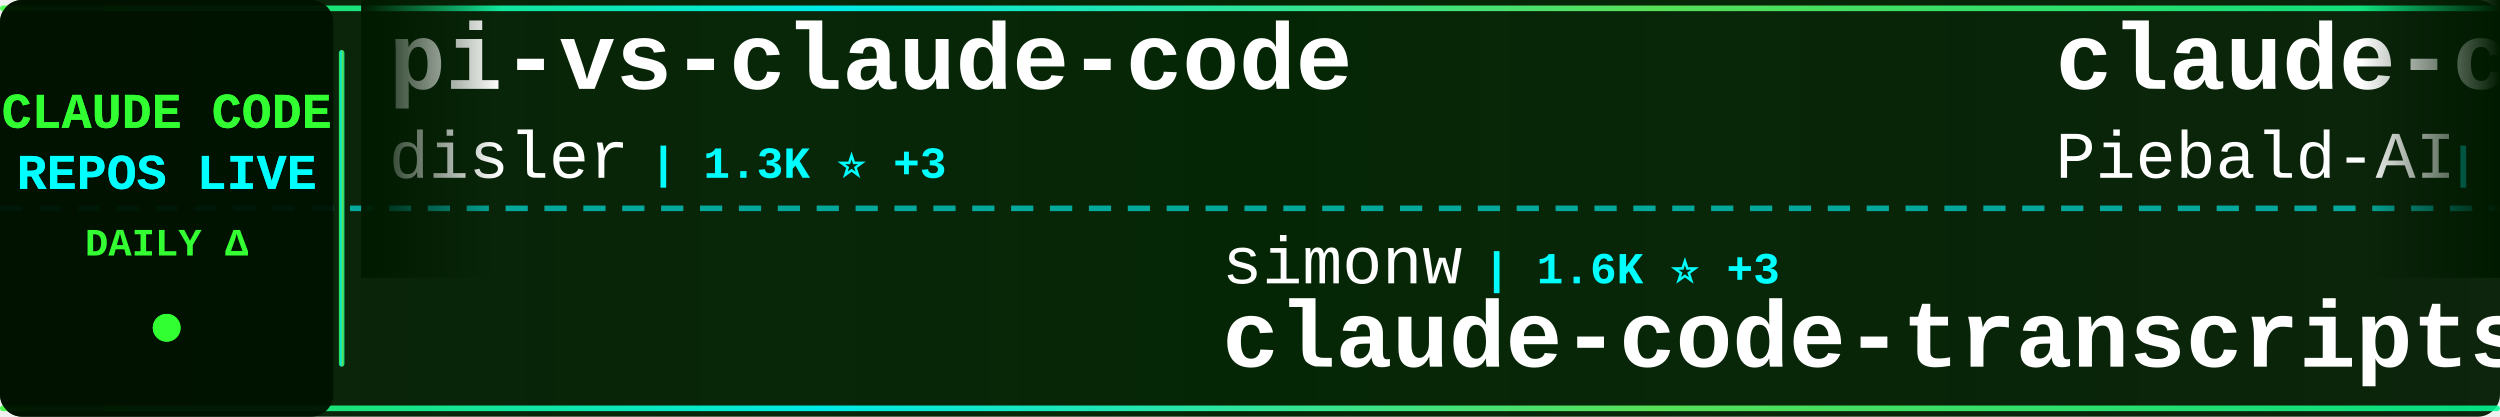
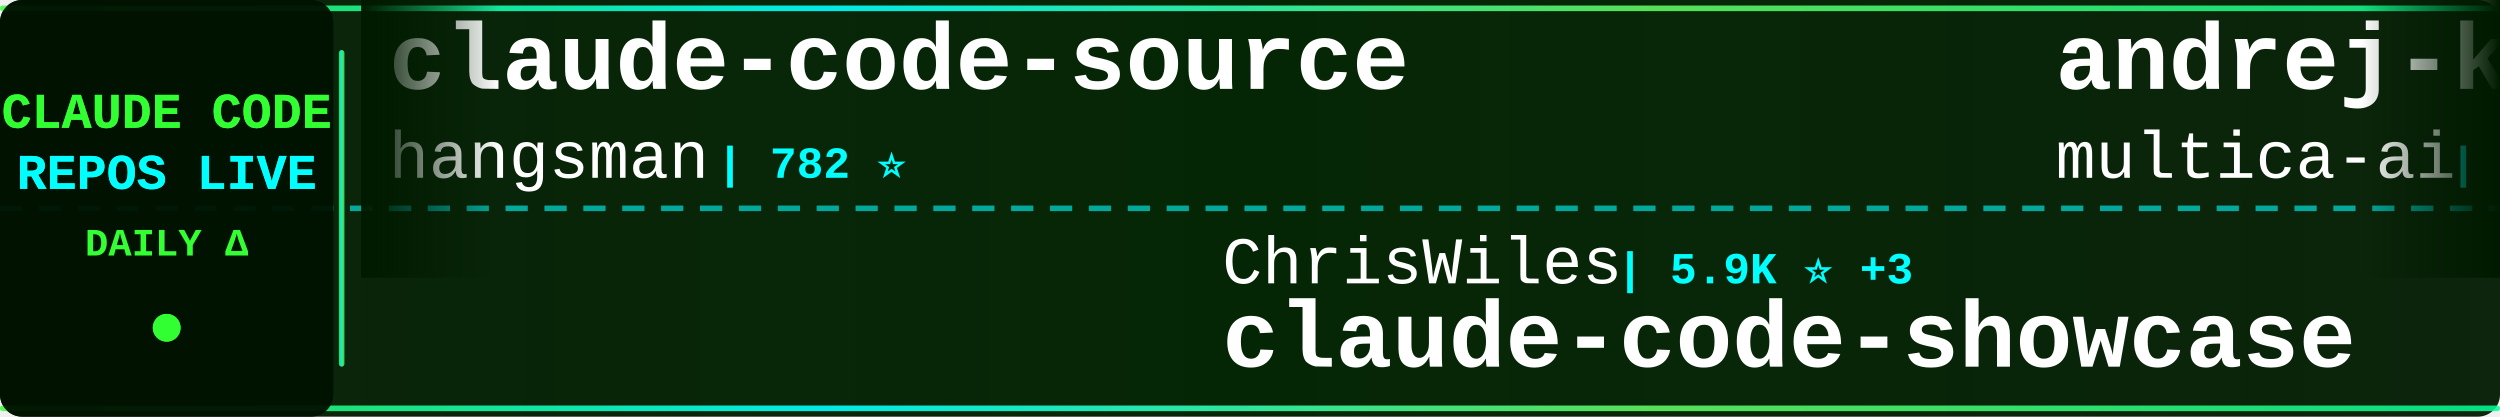
<svg xmlns="http://www.w3.org/2000/svg" width="900" height="150">
  <defs>
    <linearGradient id="tickerBg" x1="0%" y1="0%" x2="100%" y2="0%">
      <stop offset="0%" style="stop-color:#001a00;stop-opacity:0.95" />
      <stop offset="50%" style="stop-color:#002200;stop-opacity:0.98" />
      <stop offset="100%" style="stop-color:#001a00;stop-opacity:0.95" />
    </linearGradient>
    <linearGradient id="borderGrad" x1="0%" y1="0%" x2="100%" y2="0%">
      <stop offset="0%" style="stop-color:#33ff33;stop-opacity:0.85">
        <animate attributeName="stop-opacity" values="0.85;1;0.85" dur="2s" repeatCount="indefinite" />
      </stop>
      <stop offset="33%" style="stop-color:#00ffff;stop-opacity:0.9">
        <animate attributeName="stop-opacity" values="0.9;1;0.9" dur="2.2s" repeatCount="indefinite" />
      </stop>
      <stop offset="66%" style="stop-color:#66ff66;stop-opacity:0.85">
        <animate attributeName="stop-opacity" values="0.85;1;0.85" dur="1.8s" repeatCount="indefinite" />
      </stop>
      <stop offset="100%" style="stop-color:#00ff99;stop-opacity:0.85">
        <animate attributeName="stop-opacity" values="0.85;1;0.85" dur="2s" repeatCount="indefinite" />
      </stop>
    </linearGradient>
    <filter id="textGlow">
      <feGaussianBlur stdDeviation="0.1" result="coloredBlur" />
      <feMerge>
        <feMergeNode in="coloredBlur" />
        <feMergeNode in="SourceGraphic" />
      </feMerge>
    </filter>
    <filter id="metricGlow">
      <feGaussianBlur stdDeviation="0.2" result="coloredBlur" />
      <feMerge>
        <feMergeNode in="coloredBlur" />
        <feMergeNode in="SourceGraphic" />
      </feMerge>
    </filter>
    <linearGradient id="leftFade" x1="0%" y1="0%" x2="100%" y2="0%">
      <stop offset="0%" style="stop-color:#001a00;stop-opacity:1" />
      <stop offset="100%" style="stop-color:#001a00;stop-opacity:0" />
    </linearGradient>
    <linearGradient id="rightFade" x1="0%" y1="0%" x2="100%" y2="0%">
      <stop offset="0%" style="stop-color:#001a00;stop-opacity:0" />
      <stop offset="100%" style="stop-color:#001a00;stop-opacity:1" />
    </linearGradient>
  </defs>
  <rect width="900" height="150" fill="url(#tickerBg)" rx="8" />
  <rect x="0" y="2" width="900" height="2" fill="url(#borderGrad)" rx="1" />
  <rect x="0" y="146" width="900" height="2" fill="url(#borderGrad)" rx="1" />
  <line x1="0" y1="75" x2="900" y2="75" stroke="#00ffff" stroke-width="2" stroke-dasharray="8 6" opacity="0.6" />
  <rect x="0" y="0" width="120" height="150" fill="#001100" opacity="0.95" rx="8" />
  <text x="60" y="46" font-family="'Courier New', monospace" font-size="18" font-weight="bold" fill="#33ff33" text-anchor="middle" filter="url(#textGlow)">
    CLAUDE CODE
  </text>
  <text x="60" y="68" font-family="'Courier New', monospace" font-size="18" font-weight="bold" fill="#00ffff" text-anchor="middle" filter="url(#textGlow)">
    REPOS LIVE
  </text>
  <text x="60" y="92" font-family="'Courier New', monospace" font-size="14" font-weight="bold" fill="#33ff33" text-anchor="middle">
    DAILY Δ
  </text>
  <circle cx="60" cy="118" r="5" fill="#33ff33" filter="url(#metricGlow)">
    <animate attributeName="r" values="4;6;4" dur="1.5s" repeatCount="indefinite" />
    <animate attributeName="opacity" values="0.6;1;0.6" dur="1.5s" repeatCount="indefinite" />
  </circle>
  <rect x="122" y="18" width="2" height="114" fill="url(#borderGrad)" rx="1" />
  <clipPath id="tickerClip">
    <rect x="130" y="0" width="770" height="150" />
  </clipPath>
  <g clip-path="url(#tickerClip)">
    <g id="tickerItems">
      <animateTransform attributeName="transform" attributeType="XML" type="translate" from="0 0" to="-3000 0" dur="54s" repeatCount="indefinite" />
      <g transform="translate(0, 0)">
-         <text x="140" y="32" font-family="'Courier New', monospace" font-size="34" font-weight="bold" fill="#ffffff">pi-vs-claude-code</text>
-         <text x="140" y="64" font-family="'Courier New', monospace" font-size="24" font-weight="normal" fill="#ffffff" opacity="1.0">disler</text>
-         <text x="234" y="64" font-family="'Courier New', monospace" font-size="16" font-weight="bold" fill="#00ffff"> | 1.3K ⭐ +3</text>
+         <text x="140" y="32" font-family="'Courier New', monospace" font-size="34" font-weight="bold" fill="#ffffff">claude-code-source</text>
+         <text x="140" y="64" font-family="'Courier New', monospace" font-size="24" font-weight="normal" fill="#ffffff" opacity="1.0">hangsman</text>
+         <text x="258" y="64" font-family="'Courier New', monospace" font-size="16" font-weight="bold" fill="#00ffff"> | 782 ⭐</text>
      </g>
      <g transform="translate(300, 0)">
-         <text x="140" y="102" font-family="'Courier New', monospace" font-size="24" font-weight="normal" fill="#ffffff" opacity="1.0">simonw</text>
-         <text x="234" y="102" font-family="'Courier New', monospace" font-size="16" font-weight="bold" fill="#00ffff"> | 1.6K ⭐ +3</text>
-         <text x="140" y="132" font-family="'Courier New', monospace" font-size="34" font-weight="bold" fill="#ffffff">claude-code-transcripts</text>
+         <text x="140" y="102" font-family="'Courier New', monospace" font-size="24" font-weight="normal" fill="#ffffff" opacity="1.0">ChrisWiles</text>
+         <text x="282" y="102" font-family="'Courier New', monospace" font-size="16" font-weight="bold" fill="#00ffff"> | 5.9K ⭐ +3</text>
+         <text x="140" y="132" font-family="'Courier New', monospace" font-size="34" font-weight="bold" fill="#ffffff">claude-code-showcase</text>
      </g>
      <g transform="translate(600, 0)">
-         <text x="140" y="32" font-family="'Courier New', monospace" font-size="34" font-weight="bold" fill="#ffffff">claude-code-system-promp...</text>
-         <text x="140" y="64" font-family="'Courier New', monospace" font-size="24" font-weight="normal" fill="#ffffff" opacity="1.0">Piebald-AI</text>
-         <text x="282" y="64" font-family="'Courier New', monospace" font-size="16" font-weight="bold" fill="#00ffff"> | 10.9K ⭐ +25</text>
+         <text x="140" y="32" font-family="'Courier New', monospace" font-size="34" font-weight="bold" fill="#ffffff">andrej-karpathy-skills</text>
+         <text x="140" y="64" font-family="'Courier New', monospace" font-size="24" font-weight="normal" fill="#ffffff" opacity="1.0">multica-ai</text>
+         <text x="282" y="64" font-family="'Courier New', monospace" font-size="16" font-weight="bold" fill="#00ffff"> | 171.5K ⭐ +918</text>
      </g>
      <g transform="translate(900, 0)">
+         <text x="140" y="102" font-family="'Courier New', monospace" font-size="24" font-weight="normal" fill="#ffffff" opacity="1.0">centminmod</text>
+         <text x="282" y="102" font-family="'Courier New', monospace" font-size="16" font-weight="bold" fill="#00ffff"> | 2.4K ⭐ +1</text>
+         <text x="140" y="132" font-family="'Courier New', monospace" font-size="34" font-weight="bold" fill="#ffffff">my-claude-code-setup</text>
+       </g>
+       <g transform="translate(1200, 0)">
+         <text x="140" y="32" font-family="'Courier New', monospace" font-size="34" font-weight="bold" fill="#ffffff">claude-code-workflows</text>
+         <text x="140" y="64" font-family="'Courier New', monospace" font-size="24" font-weight="normal" fill="#ffffff" opacity="1.0">OneRedOak</text>
+         <text x="270" y="64" font-family="'Courier New', monospace" font-size="16" font-weight="bold" fill="#00ffff"> | 3.8K ⭐ +1</text>
+       </g>
+       <g transform="translate(1500, 0)">
+         <text x="140" y="102" font-family="'Courier New', monospace" font-size="24" font-weight="normal" fill="#ffffff" opacity="1.0">lorryjovens-hub</text>
+         <text x="342" y="102" font-family="'Courier New', monospace" font-size="16" font-weight="bold" fill="#00ffff"> | 1.6K ⭐ +6</text>
+         <text x="140" y="132" font-family="'Courier New', monospace" font-size="34" font-weight="bold" fill="#ffffff">claude-code-rust</text>
+       </g>
+       <g transform="translate(1800, 0)">
+         <text x="140" y="32" font-family="'Courier New', monospace" font-size="34" font-weight="bold" fill="#ffffff">sc-claude-code-files</text>
+         <text x="140" y="64" font-family="'Courier New', monospace" font-size="24" font-weight="normal" fill="#ffffff" opacity="1.0">https-deeplearning-ai</text>
+         <text x="414" y="64" font-family="'Courier New', monospace" font-size="16" font-weight="bold" fill="#00ffff"> | 524 ⭐ +2</text>
+       </g>
+       <g transform="translate(2100, 0)">
        <text x="140" y="102" font-family="'Courier New', monospace" font-size="24" font-weight="normal" fill="#ffffff" opacity="1.0">nicedreamzapp</text>
-         <text x="318" y="102" font-family="'Courier New', monospace" font-size="16" font-weight="bold" fill="#00ffff"> | 2.7K ⭐ +1</text>
+         <text x="318" y="102" font-family="'Courier New', monospace" font-size="16" font-weight="bold" fill="#00ffff"> | 2.7K ⭐</text>
        <text x="140" y="132" font-family="'Courier New', monospace" font-size="34" font-weight="bold" fill="#ffffff">claude-code-local</text>
      </g>
-       <g transform="translate(1200, 0)">
-         <text x="140" y="32" font-family="'Courier New', monospace" font-size="34" font-weight="bold" fill="#ffffff">claude-code-templates</text>
-         <text x="140" y="64" font-family="'Courier New', monospace" font-size="24" font-weight="normal" fill="#ffffff" opacity="1.0">davila7</text>
-         <text x="246" y="64" font-family="'Courier New', monospace" font-size="16" font-weight="bold" fill="#00ffff"> | 27.8K ⭐ +31</text>
-       </g>
-       <g transform="translate(1500, 0)">
-         <text x="140" y="102" font-family="'Courier New', monospace" font-size="24" font-weight="normal" fill="#ffffff" opacity="1.0">1rgs</text>
-         <text x="210" y="102" font-family="'Courier New', monospace" font-size="16" font-weight="bold" fill="#00ffff"> | 3.6K ⭐ +2</text>
-         <text x="140" y="132" font-family="'Courier New', monospace" font-size="34" font-weight="bold" fill="#ffffff">claude-code-proxy</text>
-       </g>
-       <g transform="translate(1800, 0)">
-         <text x="140" y="32" font-family="'Courier New', monospace" font-size="34" font-weight="bold" fill="#ffffff">Claude-Code-Game-Studios</text>
-         <text x="140" y="64" font-family="'Courier New', monospace" font-size="24" font-weight="normal" fill="#ffffff" opacity="1.0">Donchitos</text>
-         <text x="270" y="64" font-family="'Courier New', monospace" font-size="16" font-weight="bold" fill="#00ffff"> | 21.2K ⭐ +79</text>
-       </g>
-       <g transform="translate(2100, 0)">
-         <text x="140" y="102" font-family="'Courier New', monospace" font-size="24" font-weight="normal" fill="#ffffff" opacity="1.0">Pimzino</text>
-         <text x="246" y="102" font-family="'Courier New', monospace" font-size="16" font-weight="bold" fill="#00ffff"> | 3.8K ⭐ +2</text>
-         <text x="140" y="132" font-family="'Courier New', monospace" font-size="34" font-weight="bold" fill="#ffffff">claude-code-spec-workflo...</text>
-       </g>
      <g transform="translate(2400, 0)">
-         <text x="140" y="32" font-family="'Courier New', monospace" font-size="34" font-weight="bold" fill="#ffffff">claude-code-showcase</text>
-         <text x="140" y="64" font-family="'Courier New', monospace" font-size="24" font-weight="normal" fill="#ffffff" opacity="1.0">ChrisWiles</text>
-         <text x="282" y="64" font-family="'Courier New', monospace" font-size="16" font-weight="bold" fill="#00ffff"> | 5.9K ⭐ +1</text>
+         <text x="140" y="32" font-family="'Courier New', monospace" font-size="34" font-weight="bold" fill="#ffffff">Claude-Code-Workflow</text>
+         <text x="140" y="64" font-family="'Courier New', monospace" font-size="24" font-weight="normal" fill="#ffffff" opacity="1.0">catlog22</text>
+         <text x="258" y="64" font-family="'Courier New', monospace" font-size="16" font-weight="bold" fill="#00ffff"> | 2.1K ⭐ +7</text>
      </g>
      <g transform="translate(2700, 0)">
-         <text x="140" y="102" font-family="'Courier New', monospace" font-size="24" font-weight="normal" fill="#ffffff" opacity="1.0">affaan-m</text>
-         <text x="258" y="102" font-family="'Courier New', monospace" font-size="16" font-weight="bold" fill="#00ffff"> | 210.8K ⭐ +1.0K</text>
-         <text x="140" y="132" font-family="'Courier New', monospace" font-size="34" font-weight="bold" fill="#ffffff">ECC</text>
+         <text x="140" y="102" font-family="'Courier New', monospace" font-size="24" font-weight="normal" fill="#ffffff" opacity="1.0">disler</text>
+         <text x="234" y="102" font-family="'Courier New', monospace" font-size="16" font-weight="bold" fill="#00ffff"> | 3.7K ⭐ +2</text>
+         <text x="140" y="132" font-family="'Courier New', monospace" font-size="34" font-weight="bold" fill="#ffffff">claude-code-hooks-master...</text>
      </g>
      <g transform="translate(3000, 0)">
-         <text x="140" y="32" font-family="'Courier New', monospace" font-size="34" font-weight="bold" fill="#ffffff">pi-vs-claude-code</text>
-         <text x="140" y="64" font-family="'Courier New', monospace" font-size="24" font-weight="normal" fill="#ffffff" opacity="1.0">disler</text>
-         <text x="234" y="64" font-family="'Courier New', monospace" font-size="16" font-weight="bold" fill="#00ffff"> | 1.3K ⭐ +3</text>
+         <text x="140" y="32" font-family="'Courier New', monospace" font-size="34" font-weight="bold" fill="#ffffff">claude-code-source</text>
+         <text x="140" y="64" font-family="'Courier New', monospace" font-size="24" font-weight="normal" fill="#ffffff" opacity="1.0">hangsman</text>
+         <text x="258" y="64" font-family="'Courier New', monospace" font-size="16" font-weight="bold" fill="#00ffff"> | 782 ⭐</text>
      </g>
      <g transform="translate(3300, 0)">
-         <text x="140" y="102" font-family="'Courier New', monospace" font-size="24" font-weight="normal" fill="#ffffff" opacity="1.0">simonw</text>
-         <text x="234" y="102" font-family="'Courier New', monospace" font-size="16" font-weight="bold" fill="#00ffff"> | 1.6K ⭐ +3</text>
-         <text x="140" y="132" font-family="'Courier New', monospace" font-size="34" font-weight="bold" fill="#ffffff">claude-code-transcripts</text>
+         <text x="140" y="102" font-family="'Courier New', monospace" font-size="24" font-weight="normal" fill="#ffffff" opacity="1.0">ChrisWiles</text>
+         <text x="282" y="102" font-family="'Courier New', monospace" font-size="16" font-weight="bold" fill="#00ffff"> | 5.9K ⭐ +3</text>
+         <text x="140" y="132" font-family="'Courier New', monospace" font-size="34" font-weight="bold" fill="#ffffff">claude-code-showcase</text>
      </g>
      <g transform="translate(3600, 0)">
-         <text x="140" y="32" font-family="'Courier New', monospace" font-size="34" font-weight="bold" fill="#ffffff">claude-code-system-promp...</text>
-         <text x="140" y="64" font-family="'Courier New', monospace" font-size="24" font-weight="normal" fill="#ffffff" opacity="1.0">Piebald-AI</text>
-         <text x="282" y="64" font-family="'Courier New', monospace" font-size="16" font-weight="bold" fill="#00ffff"> | 10.9K ⭐ +25</text>
+         <text x="140" y="32" font-family="'Courier New', monospace" font-size="34" font-weight="bold" fill="#ffffff">andrej-karpathy-skills</text>
+         <text x="140" y="64" font-family="'Courier New', monospace" font-size="24" font-weight="normal" fill="#ffffff" opacity="1.0">multica-ai</text>
+         <text x="282" y="64" font-family="'Courier New', monospace" font-size="16" font-weight="bold" fill="#00ffff"> | 171.5K ⭐ +918</text>
      </g>
      <g transform="translate(3900, 0)">
-         <text x="140" y="102" font-family="'Courier New', monospace" font-size="24" font-weight="normal" fill="#ffffff" opacity="1.0">nicedreamzapp</text>
-         <text x="318" y="102" font-family="'Courier New', monospace" font-size="16" font-weight="bold" fill="#00ffff"> | 2.7K ⭐ +1</text>
-         <text x="140" y="132" font-family="'Courier New', monospace" font-size="34" font-weight="bold" fill="#ffffff">claude-code-local</text>
+         <text x="140" y="102" font-family="'Courier New', monospace" font-size="24" font-weight="normal" fill="#ffffff" opacity="1.0">centminmod</text>
+         <text x="282" y="102" font-family="'Courier New', monospace" font-size="16" font-weight="bold" fill="#00ffff"> | 2.4K ⭐ +1</text>
+         <text x="140" y="132" font-family="'Courier New', monospace" font-size="34" font-weight="bold" fill="#ffffff">my-claude-code-setup</text>
      </g>
    </g>
  </g>
  <rect x="130" y="0" width="50" height="100" fill="url(#leftFade)" />
  <rect x="850" y="0" width="50" height="100" fill="url(#rightFade)" />
</svg>
